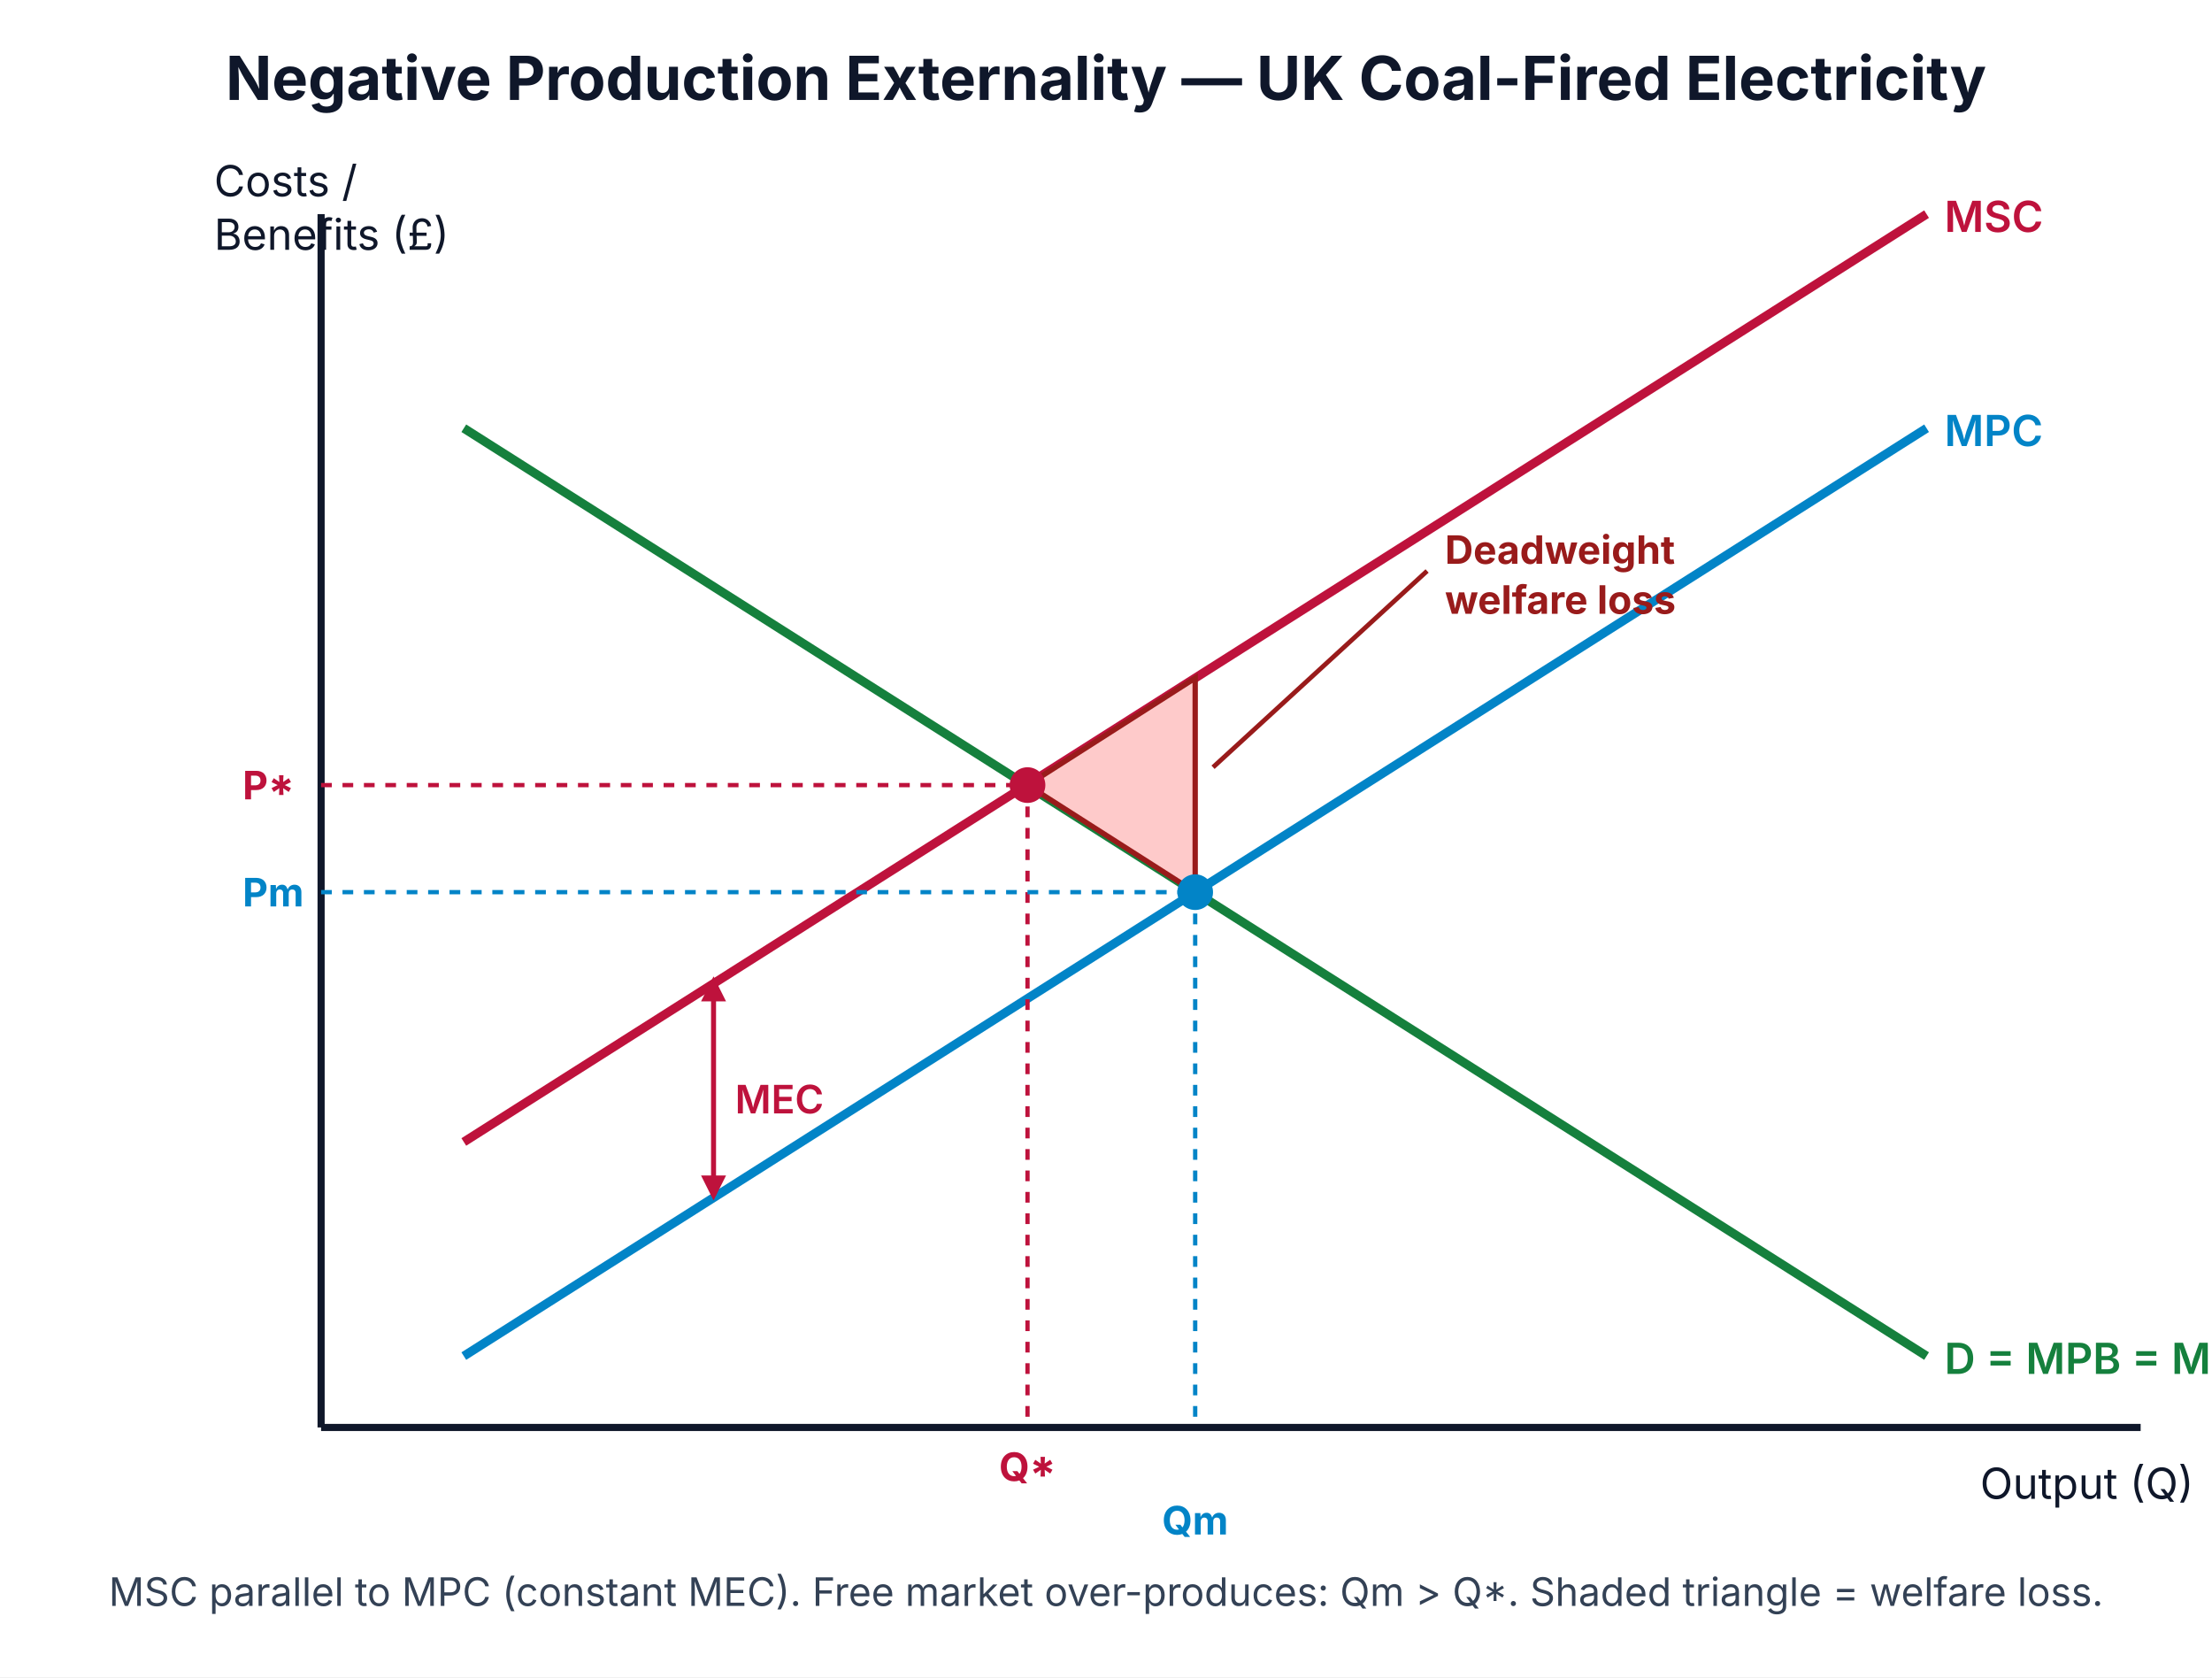
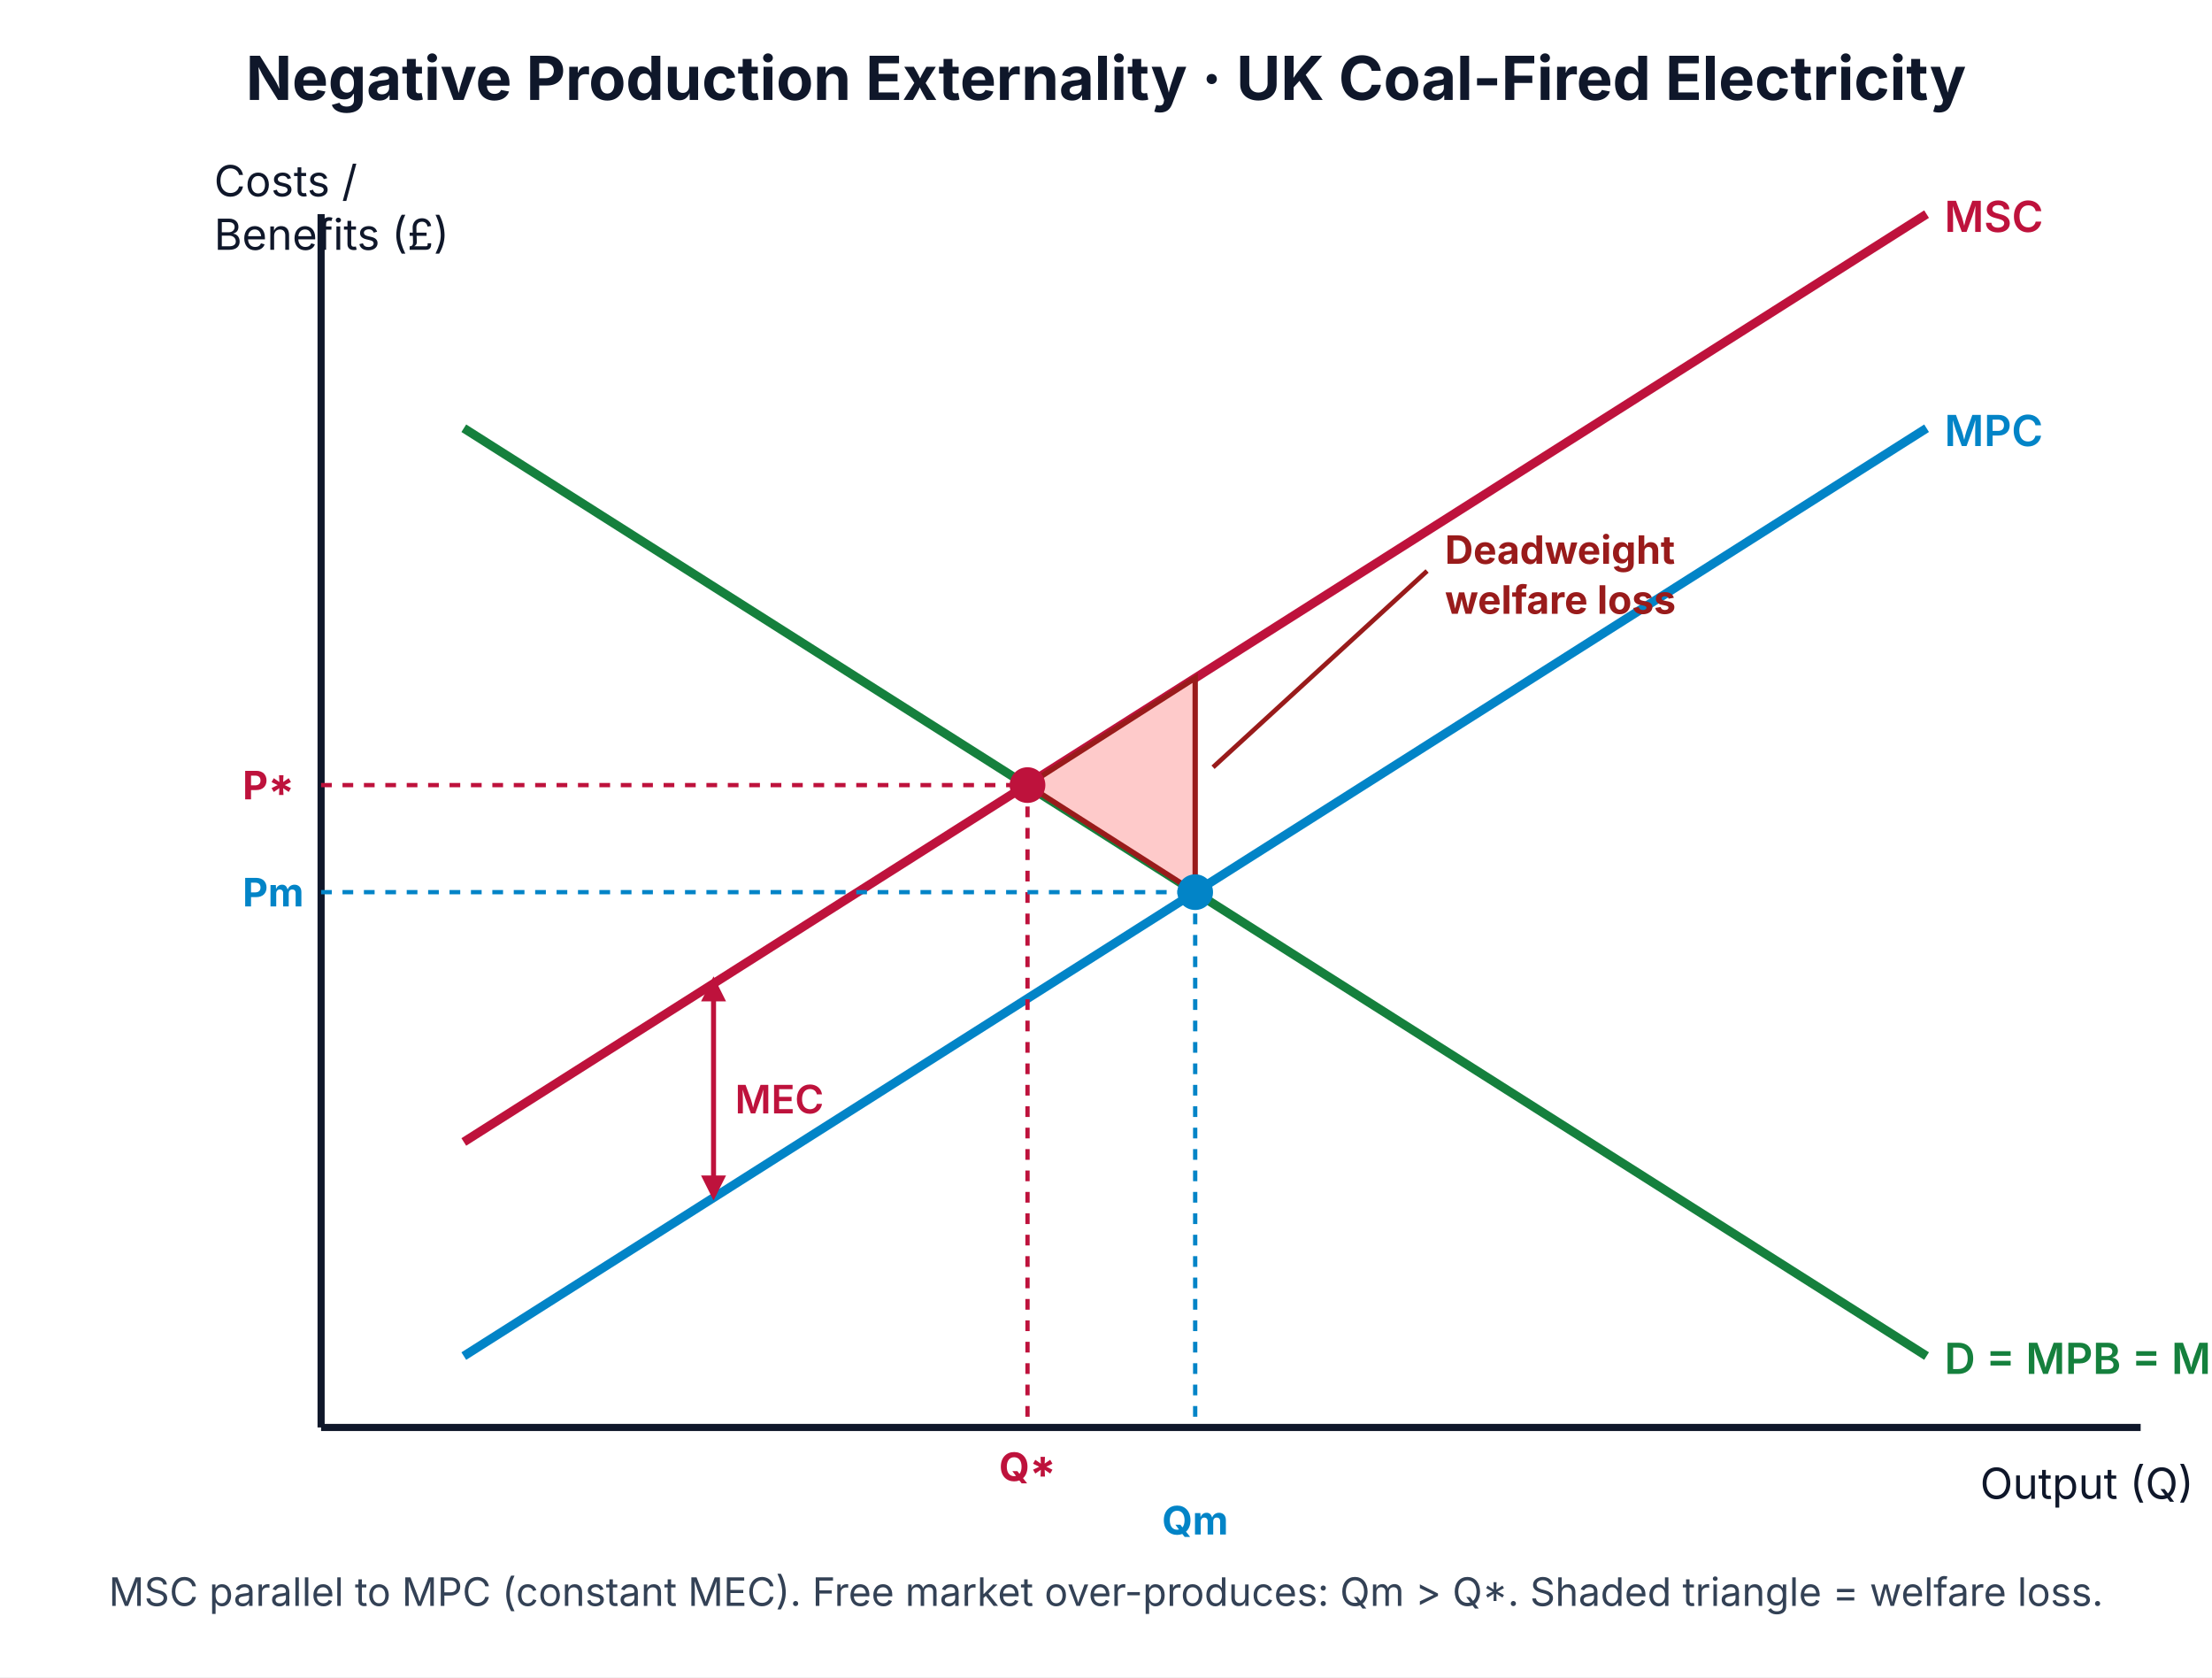
<svg xmlns="http://www.w3.org/2000/svg" viewBox="0 0 620 470" font-family="Inter, Arial, sans-serif">
  <rect width="620" height="470" fill="#ffffff" />
-   <text x="310" y="28" text-anchor="middle" font-size="17" font-weight="700" fill="#0f172a">Negative Production Externality — UK Coal-Fired Electricity</text>
+   <text x="310" y="28" text-anchor="middle" font-size="17" font-weight="700" fill="#0f172a">Negative Production Externality · UK Coal-Fired Electricity</text>
  <line x1="90" y1="400" x2="600" y2="400" stroke="#0f172a" stroke-width="2" />
  <line x1="90" y1="60" x2="90" y2="400" stroke="#0f172a" stroke-width="2" />
  <text x="555" y="420" font-size="12" fill="#0f172a">Output (Q)</text>
  <text x="60" y="55" font-size="12" fill="#0f172a">Costs /</text>
  <text x="60" y="70" font-size="12" fill="#0f172a">Benefits (£)</text>
  <line x1="130" y1="120" x2="540" y2="380" stroke="#15803d" stroke-width="2.5" />
  <text x="545" y="385" font-size="12" font-weight="600" fill="#15803d">D = MPB = MSB</text>
  <line x1="130" y1="380" x2="540" y2="120" stroke="#0284c7" stroke-width="2.5" />
  <text x="545" y="125" font-size="12" font-weight="600" fill="#0284c7">MPC</text>
  <line x1="130" y1="320" x2="540" y2="60" stroke="#be123c" stroke-width="2.5" />
  <text x="545" y="65" font-size="12" font-weight="600" fill="#be123c">MSC</text>
  <defs>
    <marker id="arrExt" viewBox="0 0 10 10" refX="8" refY="5" markerWidth="5" markerHeight="5" orient="auto">
      <path d="M0,0 L10,5 L0,10 z" fill="#be123c" />
    </marker>
    <marker id="arrExt2" viewBox="0 0 10 10" refX="2" refY="5" markerWidth="5" markerHeight="5" orient="auto">
      <path d="M10,0 L0,5 L10,10 z" fill="#be123c" />
    </marker>
  </defs>
  <line x1="200" y1="335" x2="200" y2="275" stroke="#be123c" stroke-width="1.4" marker-end="url(#arrExt)" marker-start="url(#arrExt2)" />
  <text x="206" y="312" font-size="11" font-weight="600" fill="#be123c">MEC</text>
  <polygon points="288,220 335,250 335,190" fill="#fecaca" stroke="#991b1b" stroke-width="1.5" />
  <circle cx="288" cy="220" r="5" fill="#be123c" />
  <line x1="288" y1="220" x2="288" y2="400" stroke="#be123c" stroke-dasharray="3,3" stroke-width="1.2" />
  <line x1="90" y1="220" x2="288" y2="220" stroke="#be123c" stroke-dasharray="3,3" stroke-width="1.2" />
  <text x="288" y="415" text-anchor="middle" font-size="11" font-weight="700" fill="#be123c">Q*</text>
  <text x="68" y="224" font-size="11" font-weight="700" fill="#be123c">P*</text>
  <circle cx="335" cy="250" r="5" fill="#0284c7" />
  <line x1="335" y1="250" x2="335" y2="400" stroke="#0284c7" stroke-dasharray="3,3" stroke-width="1.2" />
  <line x1="90" y1="250" x2="335" y2="250" stroke="#0284c7" stroke-dasharray="3,3" stroke-width="1.2" />
  <text x="335" y="430" text-anchor="middle" font-size="11" font-weight="700" fill="#0284c7">Qm</text>
  <text x="68" y="254" font-size="11" font-weight="700" fill="#0284c7">Pm</text>
  <line x1="400" y1="160" x2="340" y2="215" stroke="#991b1b" stroke-width="1.3" />
  <text x="405" y="158" font-size="11" font-weight="700" fill="#991b1b">Deadweight</text>
  <text x="405" y="172" font-size="11" font-weight="700" fill="#991b1b">welfare loss</text>
  <text x="310" y="450" text-anchor="middle" font-size="11" fill="#334155">MSC parallel to MPC (constant MEC). Free market over-produces: Qm &gt; Q*. Shaded triangle = welfare loss.</text>
</svg>
